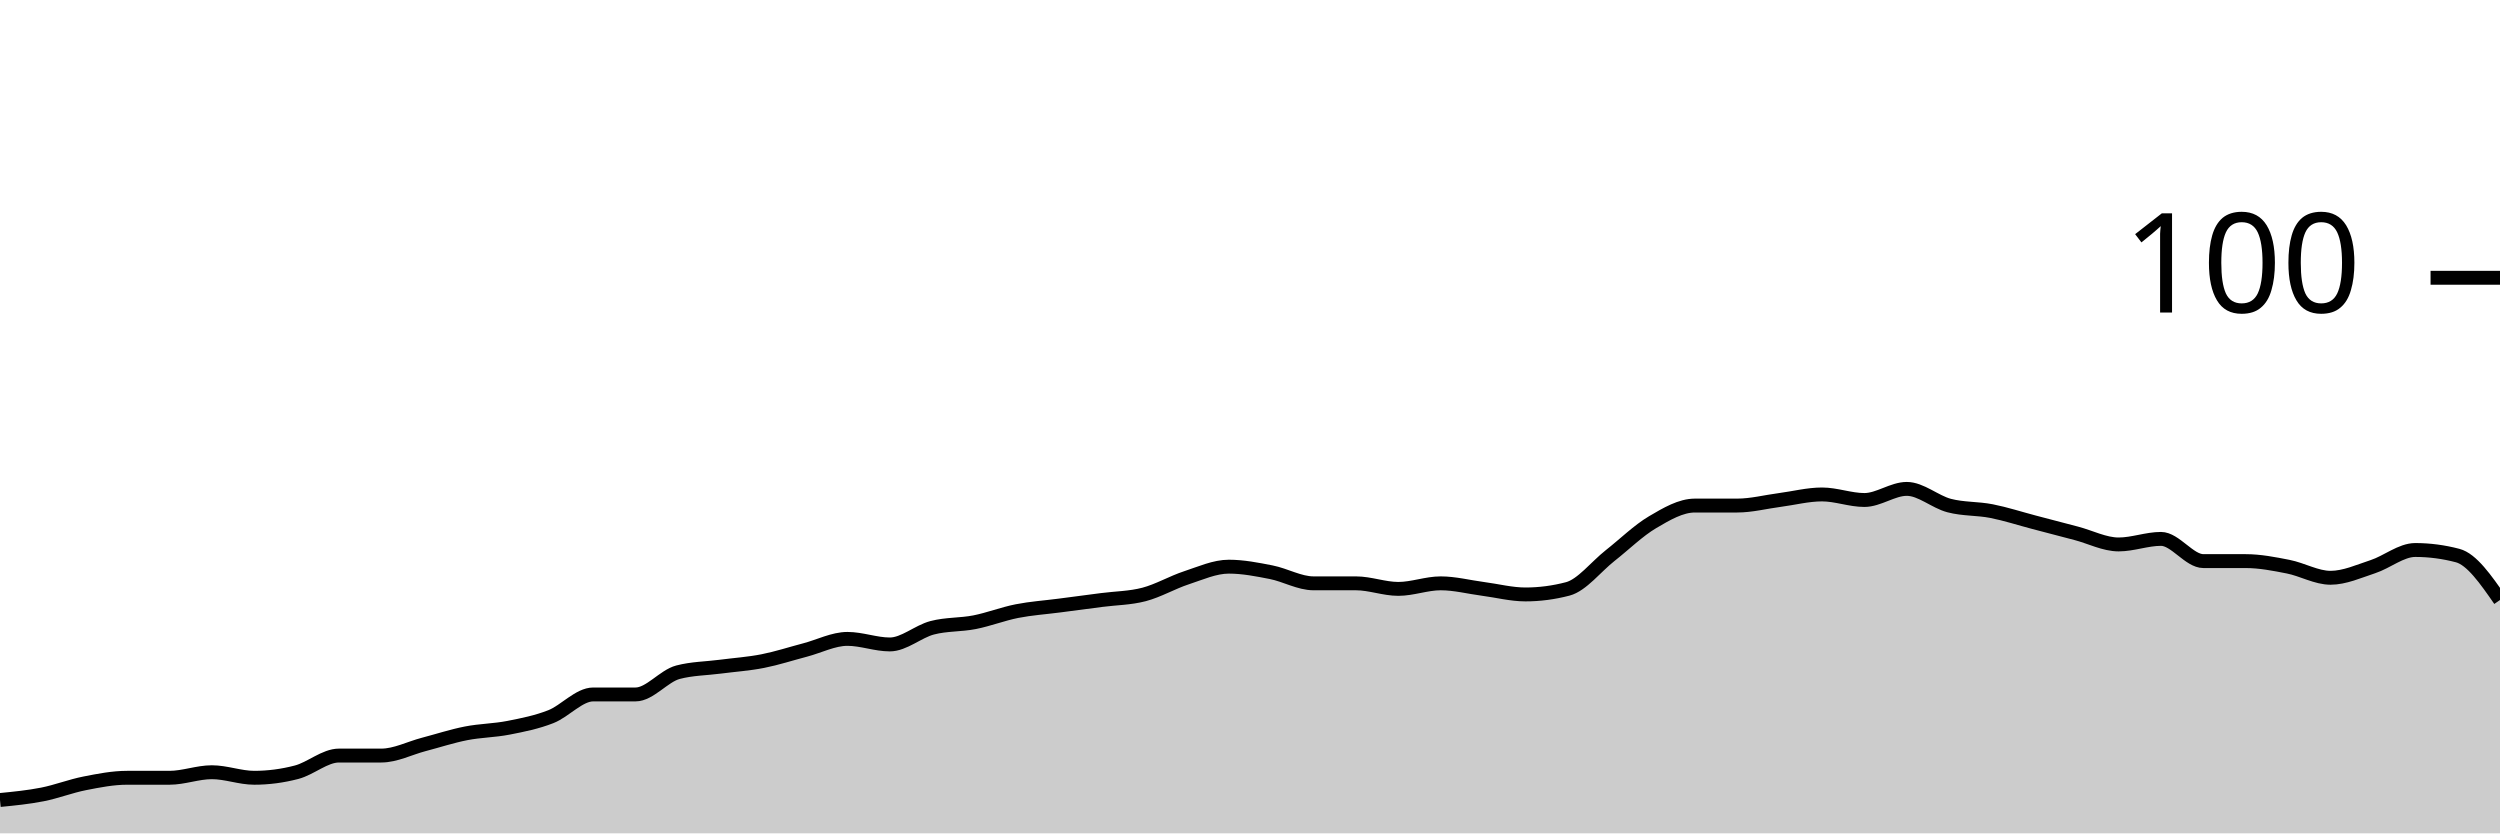
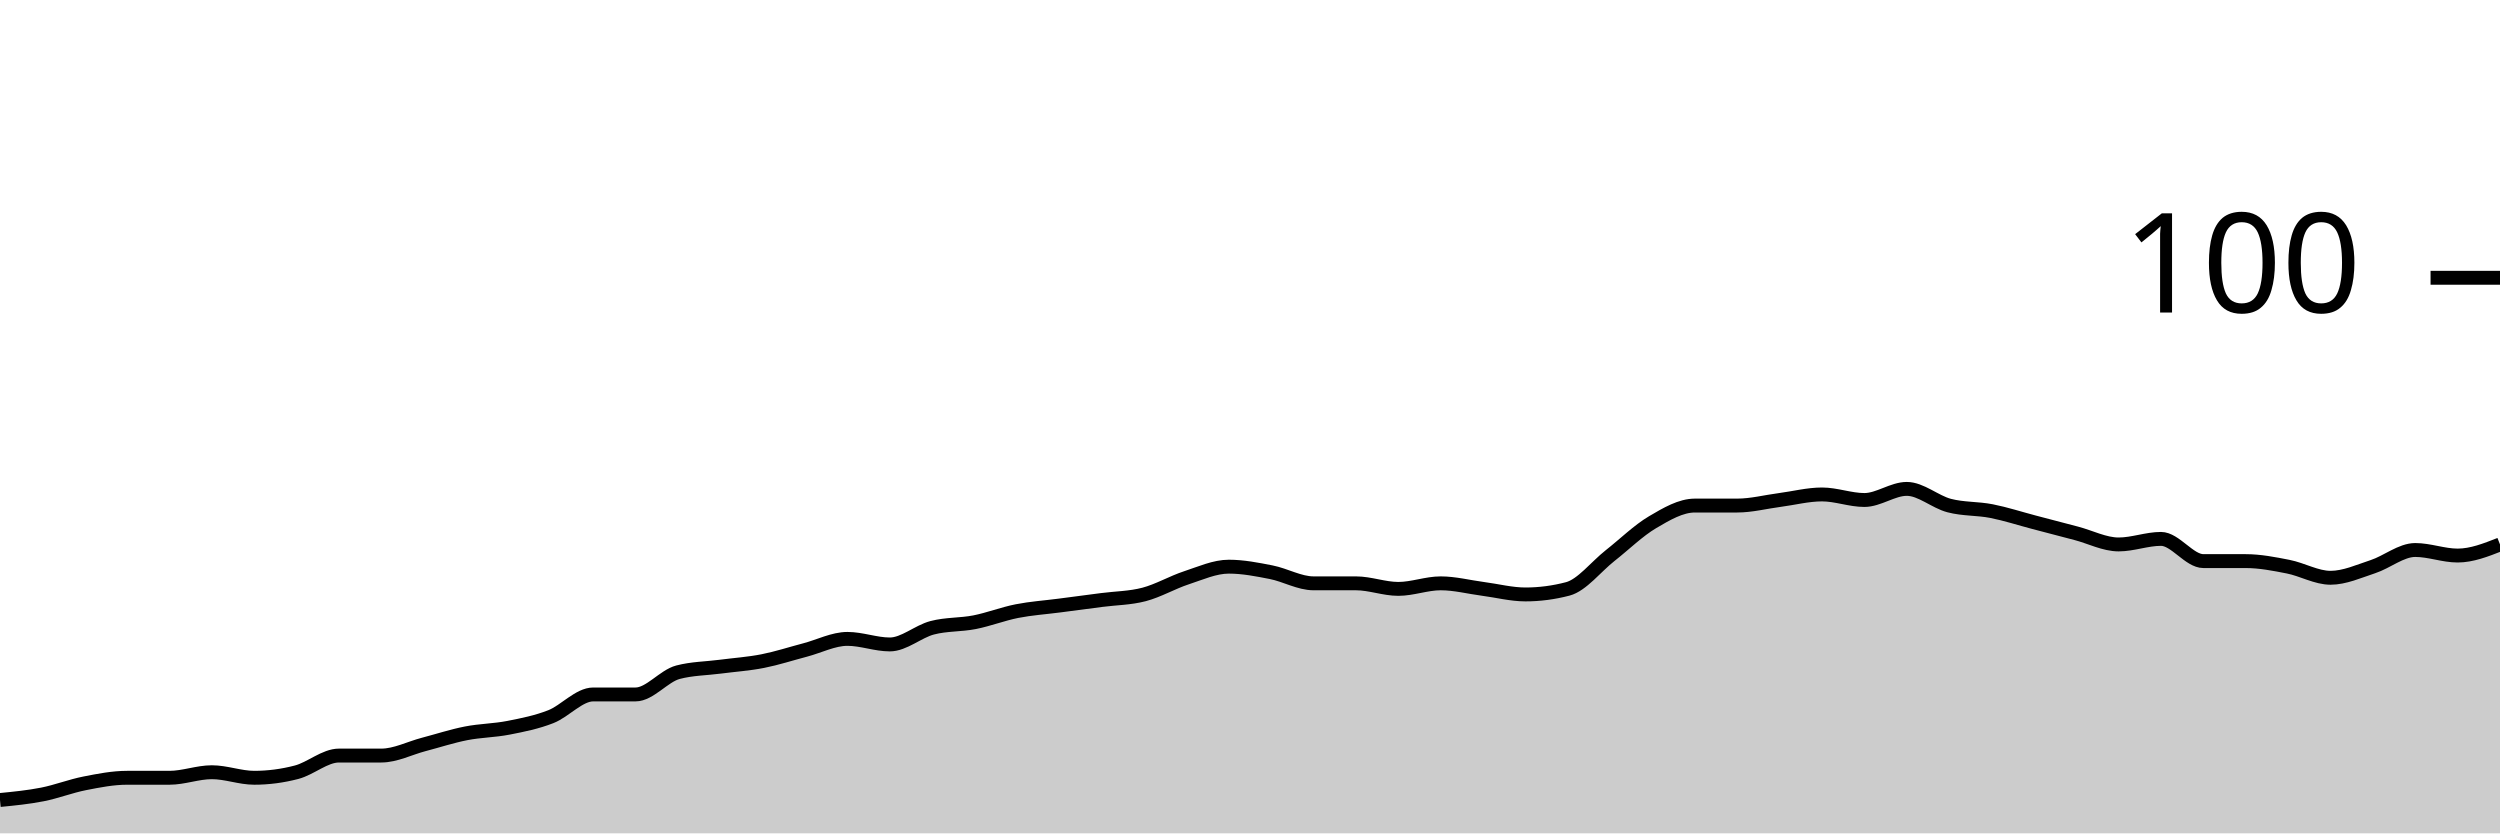
<svg xmlns="http://www.w3.org/2000/svg" viewBox="0 0 180 60">
  <g transform="translate(0,20)">
-     <path class="area" fill="rgba(0, 0, 0, 0.2)" d="M0,37.6C1.017,37.5,2.034,37.4,3.051,37.2C4.068,37,5.085,36.6,6.102,36.4C7.119,36.2,8.136,36,9.153,36C10.169,36,11.186,36,12.203,36C13.22,36,14.237,35.6,15.254,35.6C16.271,35.6,17.288,36,18.305,36C19.322,36,20.339,35.867,21.356,35.6C22.373,35.333,23.39,34.4,24.407,34.4C25.424,34.4,26.441,34.4,27.458,34.4C28.475,34.4,29.492,33.867,30.508,33.6C31.525,33.333,32.542,33,33.559,32.8C34.576,32.6,35.593,32.6,36.61,32.4C37.627,32.2,38.644,32,39.661,31.6C40.678,31.2,41.695,30,42.712,30C43.729,30,44.746,30,45.763,30C46.78,30,47.797,28.667,48.814,28.4C49.831,28.133,50.847,28.133,51.864,28C52.881,27.867,53.898,27.8,54.915,27.6C55.932,27.4,56.949,27.067,57.966,26.8C58.983,26.533,60,26,61.017,26C62.034,26,63.051,26.4,64.068,26.4C65.085,26.4,66.102,25.467,67.119,25.2C68.136,24.933,69.153,25,70.169,24.8C71.186,24.6,72.203,24.2,73.22,24C74.237,23.8,75.254,23.733,76.271,23.6C77.288,23.467,78.305,23.333,79.322,23.2C80.339,23.067,81.356,23.067,82.373,22.8C83.39,22.533,84.407,21.933,85.424,21.6C86.441,21.267,87.458,20.8,88.475,20.8C89.492,20.8,90.508,21,91.525,21.2C92.542,21.4,93.559,22,94.576,22C95.593,22,96.61,22,97.627,22C98.644,22,99.661,22.4,100.678,22.4C101.695,22.4,102.712,22,103.729,22C104.746,22,105.763,22.267,106.78,22.4C107.797,22.533,108.814,22.8,109.831,22.8C110.847,22.8,111.864,22.667,112.881,22.4C113.898,22.133,114.915,20.8,115.932,20C116.949,19.2,117.966,18.2,118.983,17.6C120,17,121.017,16.4,122.034,16.4C123.051,16.4,124.068,16.4,125.085,16.4C126.102,16.4,127.119,16.133,128.136,16C129.153,15.867,130.169,15.6,131.186,15.6C132.203,15.6,133.22,16,134.237,16C135.254,16,136.271,15.2,137.288,15.2C138.305,15.2,139.322,16.133,140.339,16.4C141.356,16.667,142.373,16.6,143.39,16.8C144.407,17,145.424,17.333,146.441,17.6C147.458,17.867,148.475,18.133,149.492,18.4C150.508,18.667,151.525,19.2,152.542,19.2C153.559,19.2,154.576,18.8,155.593,18.8C156.61,18.8,157.627,20.4,158.644,20.4C159.661,20.4,160.678,20.4,161.695,20.4C162.712,20.4,163.729,20.6,164.746,20.8C165.763,21,166.78,21.6,167.797,21.6C168.814,21.6,169.831,21.133,170.847,20.8C171.864,20.467,172.881,19.6,173.898,19.6C174.915,19.6,175.932,19.733,176.949,20C177.966,20.267,178.983,21.733,180,23.2L180,40C178.983,40,177.966,40,176.949,40C175.932,40,174.915,40,173.898,40C172.881,40,171.864,40,170.847,40C169.831,40,168.814,40,167.797,40C166.78,40,165.763,40,164.746,40C163.729,40,162.712,40,161.695,40C160.678,40,159.661,40,158.644,40C157.627,40,156.61,40,155.593,40C154.576,40,153.559,40,152.542,40C151.525,40,150.508,40,149.492,40C148.475,40,147.458,40,146.441,40C145.424,40,144.407,40,143.39,40C142.373,40,141.356,40,140.339,40C139.322,40,138.305,40,137.288,40C136.271,40,135.254,40,134.237,40C133.22,40,132.203,40,131.186,40C130.169,40,129.153,40,128.136,40C127.119,40,126.102,40,125.085,40C124.068,40,123.051,40,122.034,40C121.017,40,120,40,118.983,40C117.966,40,116.949,40,115.932,40C114.915,40,113.898,40,112.881,40C111.864,40,110.847,40,109.831,40C108.814,40,107.797,40,106.78,40C105.763,40,104.746,40,103.729,40C102.712,40,101.695,40,100.678,40C99.661,40,98.644,40,97.627,40C96.61,40,95.593,40,94.576,40C93.559,40,92.542,40,91.525,40C90.508,40,89.492,40,88.475,40C87.458,40,86.441,40,85.424,40C84.407,40,83.39,40,82.373,40C81.356,40,80.339,40,79.322,40C78.305,40,77.288,40,76.271,40C75.254,40,74.237,40,73.22,40C72.203,40,71.186,40,70.169,40C69.153,40,68.136,40,67.119,40C66.102,40,65.085,40,64.068,40C63.051,40,62.034,40,61.017,40C60,40,58.983,40,57.966,40C56.949,40,55.932,40,54.915,40C53.898,40,52.881,40,51.864,40C50.847,40,49.831,40,48.814,40C47.797,40,46.78,40,45.763,40C44.746,40,43.729,40,42.712,40C41.695,40,40.678,40,39.661,40C38.644,40,37.627,40,36.61,40C35.593,40,34.576,40,33.559,40C32.542,40,31.525,40,30.508,40C29.492,40,28.475,40,27.458,40C26.441,40,25.424,40,24.407,40C23.39,40,22.373,40,21.356,40C20.339,40,19.322,40,18.305,40C17.288,40,16.271,40,15.254,40C14.237,40,13.22,40,12.203,40C11.186,40,10.169,40,9.153,40C8.136,40,7.119,40,6.102,40C5.085,40,4.068,40,3.051,40C2.034,40,1.017,40,0,40Z" />
-     <path class="line" stroke="black" fill="none" d="M0,37.6C1.017,37.5,2.034,37.4,3.051,37.2C4.068,37,5.085,36.6,6.102,36.4C7.119,36.2,8.136,36,9.153,36C10.169,36,11.186,36,12.203,36C13.22,36,14.237,35.6,15.254,35.6C16.271,35.6,17.288,36,18.305,36C19.322,36,20.339,35.867,21.356,35.6C22.373,35.333,23.39,34.4,24.407,34.4C25.424,34.4,26.441,34.4,27.458,34.4C28.475,34.4,29.492,33.867,30.508,33.6C31.525,33.333,32.542,33,33.559,32.8C34.576,32.6,35.593,32.6,36.61,32.4C37.627,32.2,38.644,32,39.661,31.6C40.678,31.2,41.695,30,42.712,30C43.729,30,44.746,30,45.763,30C46.78,30,47.797,28.667,48.814,28.4C49.831,28.133,50.847,28.133,51.864,28C52.881,27.867,53.898,27.8,54.915,27.6C55.932,27.4,56.949,27.067,57.966,26.8C58.983,26.533,60,26,61.017,26C62.034,26,63.051,26.4,64.068,26.4C65.085,26.4,66.102,25.467,67.119,25.2C68.136,24.933,69.153,25,70.169,24.8C71.186,24.6,72.203,24.2,73.22,24C74.237,23.8,75.254,23.733,76.271,23.6C77.288,23.467,78.305,23.333,79.322,23.2C80.339,23.067,81.356,23.067,82.373,22.8C83.39,22.533,84.407,21.933,85.424,21.6C86.441,21.267,87.458,20.8,88.475,20.8C89.492,20.8,90.508,21,91.525,21.2C92.542,21.4,93.559,22,94.576,22C95.593,22,96.61,22,97.627,22C98.644,22,99.661,22.4,100.678,22.4C101.695,22.4,102.712,22,103.729,22C104.746,22,105.763,22.267,106.78,22.4C107.797,22.533,108.814,22.8,109.831,22.8C110.847,22.8,111.864,22.667,112.881,22.4C113.898,22.133,114.915,20.8,115.932,20C116.949,19.2,117.966,18.2,118.983,17.6C120,17,121.017,16.4,122.034,16.4C123.051,16.4,124.068,16.4,125.085,16.4C126.102,16.4,127.119,16.133,128.136,16C129.153,15.867,130.169,15.6,131.186,15.6C132.203,15.6,133.22,16,134.237,16C135.254,16,136.271,15.2,137.288,15.2C138.305,15.2,139.322,16.133,140.339,16.4C141.356,16.667,142.373,16.6,143.39,16.8C144.407,17,145.424,17.333,146.441,17.6C147.458,17.867,148.475,18.133,149.492,18.4C150.508,18.667,151.525,19.2,152.542,19.2C153.559,19.2,154.576,18.8,155.593,18.8C156.61,18.8,157.627,20.4,158.644,20.4C159.661,20.4,160.678,20.4,161.695,20.4C162.712,20.4,163.729,20.6,164.746,20.8C165.763,21,166.78,21.6,167.797,21.6C168.814,21.6,169.831,21.133,170.847,20.8C171.864,20.467,172.881,19.6,173.898,19.6C174.915,19.6,175.932,19.733,176.949,20C177.966,20.267,178.983,21.733,180,23.2" />
+     <path class="area" fill="rgba(0, 0, 0, 0.2)" d="M0,37.6C1.017,37.5,2.034,37.4,3.051,37.2C4.068,37,5.085,36.6,6.102,36.4C7.119,36.2,8.136,36,9.153,36C10.169,36,11.186,36,12.203,36C13.22,36,14.237,35.6,15.254,35.6C16.271,35.6,17.288,36,18.305,36C19.322,36,20.339,35.867,21.356,35.6C22.373,35.333,23.39,34.4,24.407,34.4C25.424,34.4,26.441,34.4,27.458,34.4C28.475,34.4,29.492,33.867,30.508,33.6C31.525,33.333,32.542,33,33.559,32.8C34.576,32.6,35.593,32.6,36.61,32.4C37.627,32.2,38.644,32,39.661,31.6C40.678,31.2,41.695,30,42.712,30C43.729,30,44.746,30,45.763,30C46.78,30,47.797,28.667,48.814,28.4C49.831,28.133,50.847,28.133,51.864,28C52.881,27.867,53.898,27.8,54.915,27.6C55.932,27.4,56.949,27.067,57.966,26.8C58.983,26.533,60,26,61.017,26C62.034,26,63.051,26.4,64.068,26.4C65.085,26.4,66.102,25.467,67.119,25.2C68.136,24.933,69.153,25,70.169,24.8C71.186,24.6,72.203,24.2,73.22,24C74.237,23.8,75.254,23.733,76.271,23.6C77.288,23.467,78.305,23.333,79.322,23.2C80.339,23.067,81.356,23.067,82.373,22.8C83.39,22.533,84.407,21.933,85.424,21.6C86.441,21.267,87.458,20.8,88.475,20.8C89.492,20.8,90.508,21,91.525,21.2C92.542,21.4,93.559,22,94.576,22C95.593,22,96.61,22,97.627,22C98.644,22,99.661,22.4,100.678,22.4C101.695,22.4,102.712,22,103.729,22C104.746,22,105.763,22.267,106.78,22.4C107.797,22.533,108.814,22.8,109.831,22.8C110.847,22.8,111.864,22.667,112.881,22.4C113.898,22.133,114.915,20.8,115.932,20C116.949,19.2,117.966,18.2,118.983,17.6C120,17,121.017,16.4,122.034,16.4C123.051,16.4,124.068,16.4,125.085,16.4C126.102,16.4,127.119,16.133,128.136,16C129.153,15.867,130.169,15.6,131.186,15.6C132.203,15.6,133.22,16,134.237,16C135.254,16,136.271,15.2,137.288,15.2C138.305,15.2,139.322,16.133,140.339,16.4C141.356,16.667,142.373,16.6,143.39,16.8C144.407,17,145.424,17.333,146.441,17.6C147.458,17.867,148.475,18.133,149.492,18.4C150.508,18.667,151.525,19.2,152.542,19.2C153.559,19.2,154.576,18.8,155.593,18.8C156.61,18.8,157.627,20.4,158.644,20.4C159.661,20.4,160.678,20.4,161.695,20.4C162.712,20.4,163.729,20.6,164.746,20.8C165.763,21,166.78,21.6,167.797,21.6C168.814,21.6,169.831,21.133,170.847,20.8C171.864,20.467,172.881,19.6,173.898,19.6C174.915,19.6,175.932,20,176.949,20C177.966,20,178.983,19.6,180,19.2L180,40C178.983,40,177.966,40,176.949,40C175.932,40,174.915,40,173.898,40C172.881,40,171.864,40,170.847,40C169.831,40,168.814,40,167.797,40C166.78,40,165.763,40,164.746,40C163.729,40,162.712,40,161.695,40C160.678,40,159.661,40,158.644,40C157.627,40,156.61,40,155.593,40C154.576,40,153.559,40,152.542,40C151.525,40,150.508,40,149.492,40C148.475,40,147.458,40,146.441,40C145.424,40,144.407,40,143.39,40C142.373,40,141.356,40,140.339,40C139.322,40,138.305,40,137.288,40C136.271,40,135.254,40,134.237,40C133.22,40,132.203,40,131.186,40C130.169,40,129.153,40,128.136,40C127.119,40,126.102,40,125.085,40C124.068,40,123.051,40,122.034,40C121.017,40,120,40,118.983,40C117.966,40,116.949,40,115.932,40C114.915,40,113.898,40,112.881,40C111.864,40,110.847,40,109.831,40C108.814,40,107.797,40,106.78,40C105.763,40,104.746,40,103.729,40C102.712,40,101.695,40,100.678,40C99.661,40,98.644,40,97.627,40C96.61,40,95.593,40,94.576,40C93.559,40,92.542,40,91.525,40C90.508,40,89.492,40,88.475,40C87.458,40,86.441,40,85.424,40C84.407,40,83.39,40,82.373,40C81.356,40,80.339,40,79.322,40C78.305,40,77.288,40,76.271,40C75.254,40,74.237,40,73.22,40C72.203,40,71.186,40,70.169,40C69.153,40,68.136,40,67.119,40C66.102,40,65.085,40,64.068,40C63.051,40,62.034,40,61.017,40C60,40,58.983,40,57.966,40C56.949,40,55.932,40,54.915,40C53.898,40,52.881,40,51.864,40C50.847,40,49.831,40,48.814,40C47.797,40,46.78,40,45.763,40C44.746,40,43.729,40,42.712,40C41.695,40,40.678,40,39.661,40C38.644,40,37.627,40,36.61,40C35.593,40,34.576,40,33.559,40C32.542,40,31.525,40,30.508,40C29.492,40,28.475,40,27.458,40C26.441,40,25.424,40,24.407,40C23.39,40,22.373,40,21.356,40C20.339,40,19.322,40,18.305,40C17.288,40,16.271,40,15.254,40C14.237,40,13.22,40,12.203,40C11.186,40,10.169,40,9.153,40C8.136,40,7.119,40,6.102,40C5.085,40,4.068,40,3.051,40C2.034,40,1.017,40,0,40Z" />
+     <path class="line" stroke="black" fill="none" d="M0,37.6C1.017,37.5,2.034,37.4,3.051,37.2C4.068,37,5.085,36.6,6.102,36.4C7.119,36.2,8.136,36,9.153,36C10.169,36,11.186,36,12.203,36C13.22,36,14.237,35.6,15.254,35.6C16.271,35.6,17.288,36,18.305,36C19.322,36,20.339,35.867,21.356,35.6C22.373,35.333,23.39,34.4,24.407,34.4C25.424,34.4,26.441,34.4,27.458,34.4C28.475,34.4,29.492,33.867,30.508,33.6C31.525,33.333,32.542,33,33.559,32.8C34.576,32.6,35.593,32.6,36.61,32.4C37.627,32.2,38.644,32,39.661,31.6C40.678,31.2,41.695,30,42.712,30C43.729,30,44.746,30,45.763,30C46.78,30,47.797,28.667,48.814,28.4C49.831,28.133,50.847,28.133,51.864,28C52.881,27.867,53.898,27.8,54.915,27.6C55.932,27.4,56.949,27.067,57.966,26.8C58.983,26.533,60,26,61.017,26C62.034,26,63.051,26.4,64.068,26.4C65.085,26.4,66.102,25.467,67.119,25.2C68.136,24.933,69.153,25,70.169,24.8C71.186,24.6,72.203,24.2,73.22,24C74.237,23.8,75.254,23.733,76.271,23.6C77.288,23.467,78.305,23.333,79.322,23.2C80.339,23.067,81.356,23.067,82.373,22.8C83.39,22.533,84.407,21.933,85.424,21.6C86.441,21.267,87.458,20.8,88.475,20.8C89.492,20.8,90.508,21,91.525,21.2C92.542,21.4,93.559,22,94.576,22C95.593,22,96.61,22,97.627,22C98.644,22,99.661,22.4,100.678,22.4C101.695,22.4,102.712,22,103.729,22C104.746,22,105.763,22.267,106.78,22.4C107.797,22.533,108.814,22.8,109.831,22.8C110.847,22.8,111.864,22.667,112.881,22.4C113.898,22.133,114.915,20.8,115.932,20C116.949,19.2,117.966,18.2,118.983,17.6C120,17,121.017,16.4,122.034,16.4C123.051,16.4,124.068,16.4,125.085,16.4C126.102,16.4,127.119,16.133,128.136,16C129.153,15.867,130.169,15.6,131.186,15.6C132.203,15.6,133.22,16,134.237,16C135.254,16,136.271,15.2,137.288,15.2C138.305,15.2,139.322,16.133,140.339,16.4C141.356,16.667,142.373,16.6,143.39,16.8C144.407,17,145.424,17.333,146.441,17.6C147.458,17.867,148.475,18.133,149.492,18.4C150.508,18.667,151.525,19.2,152.542,19.2C153.559,19.2,154.576,18.8,155.593,18.8C156.61,18.8,157.627,20.4,158.644,20.4C159.661,20.4,160.678,20.4,161.695,20.4C162.712,20.4,163.729,20.6,164.746,20.8C165.763,21,166.78,21.6,167.797,21.6C168.814,21.6,169.831,21.133,170.847,20.8C171.864,20.467,172.881,19.6,173.898,19.6C174.915,19.6,175.932,20,176.949,20C177.966,20,178.983,19.6,180,19.2" />
    <path class="axis-ceiling" stroke-width="1" stroke="black" fill="none" d="M175,0L180,0" />
    <text class="axis-ceiling-label" font-family="sans-serif" text-anchor="end" font-size="10px" x="170" y="2.5">100</text>
  </g>
</svg>
